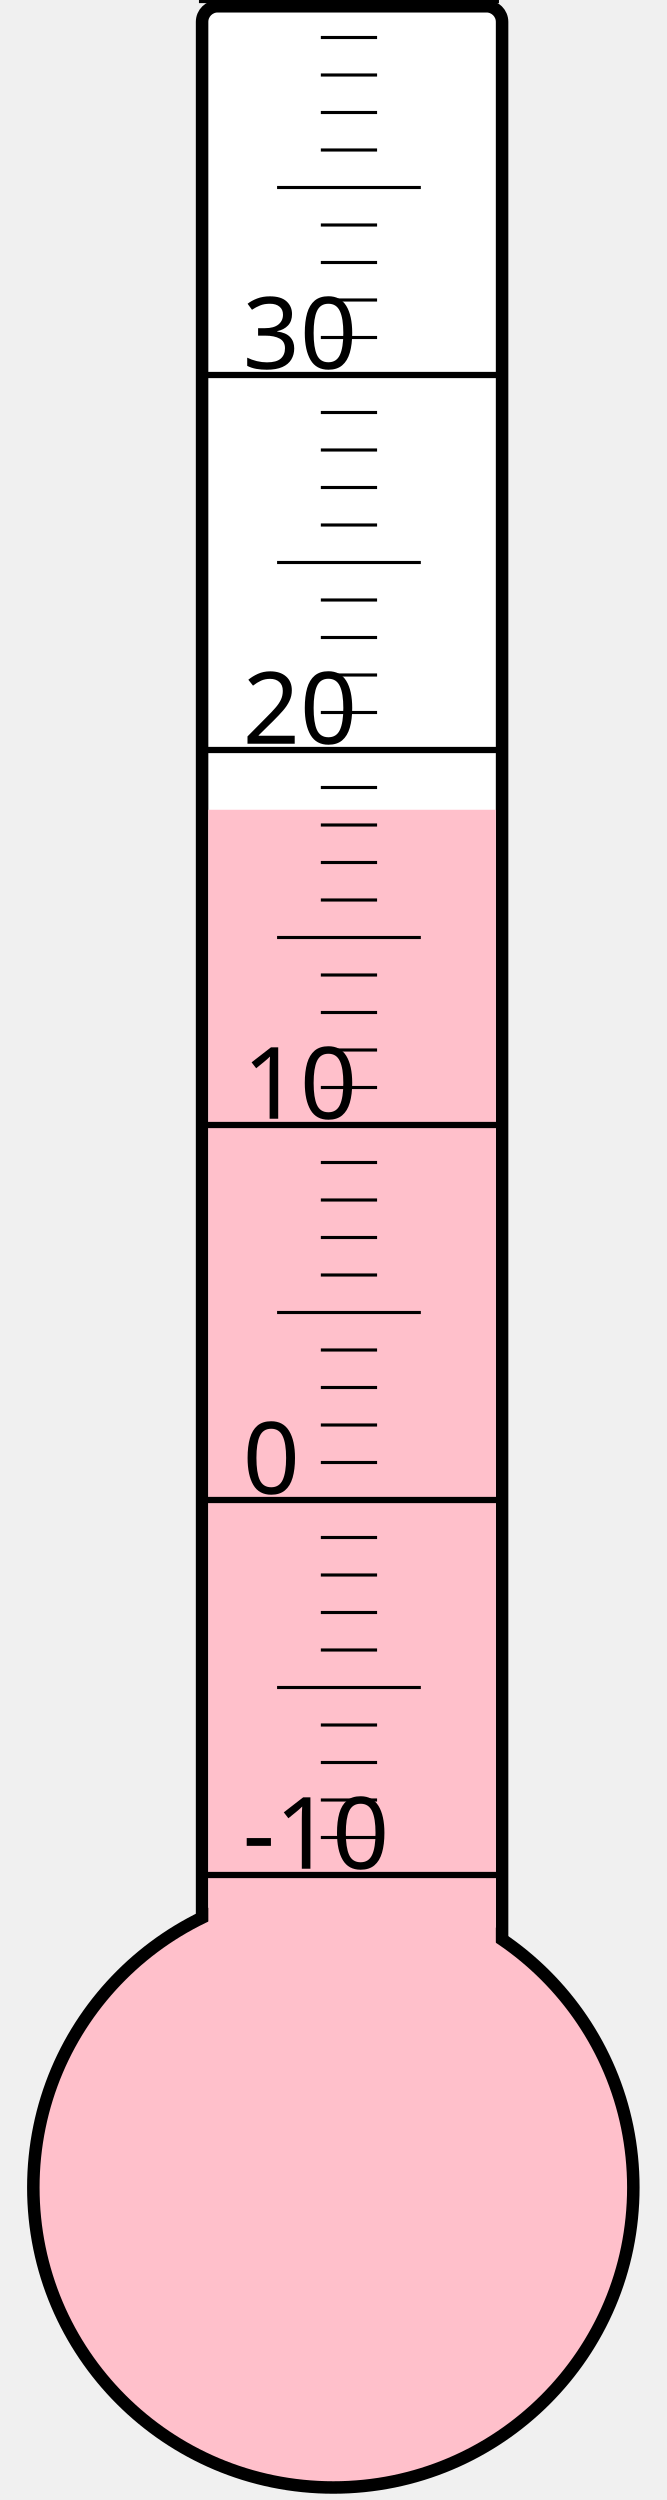
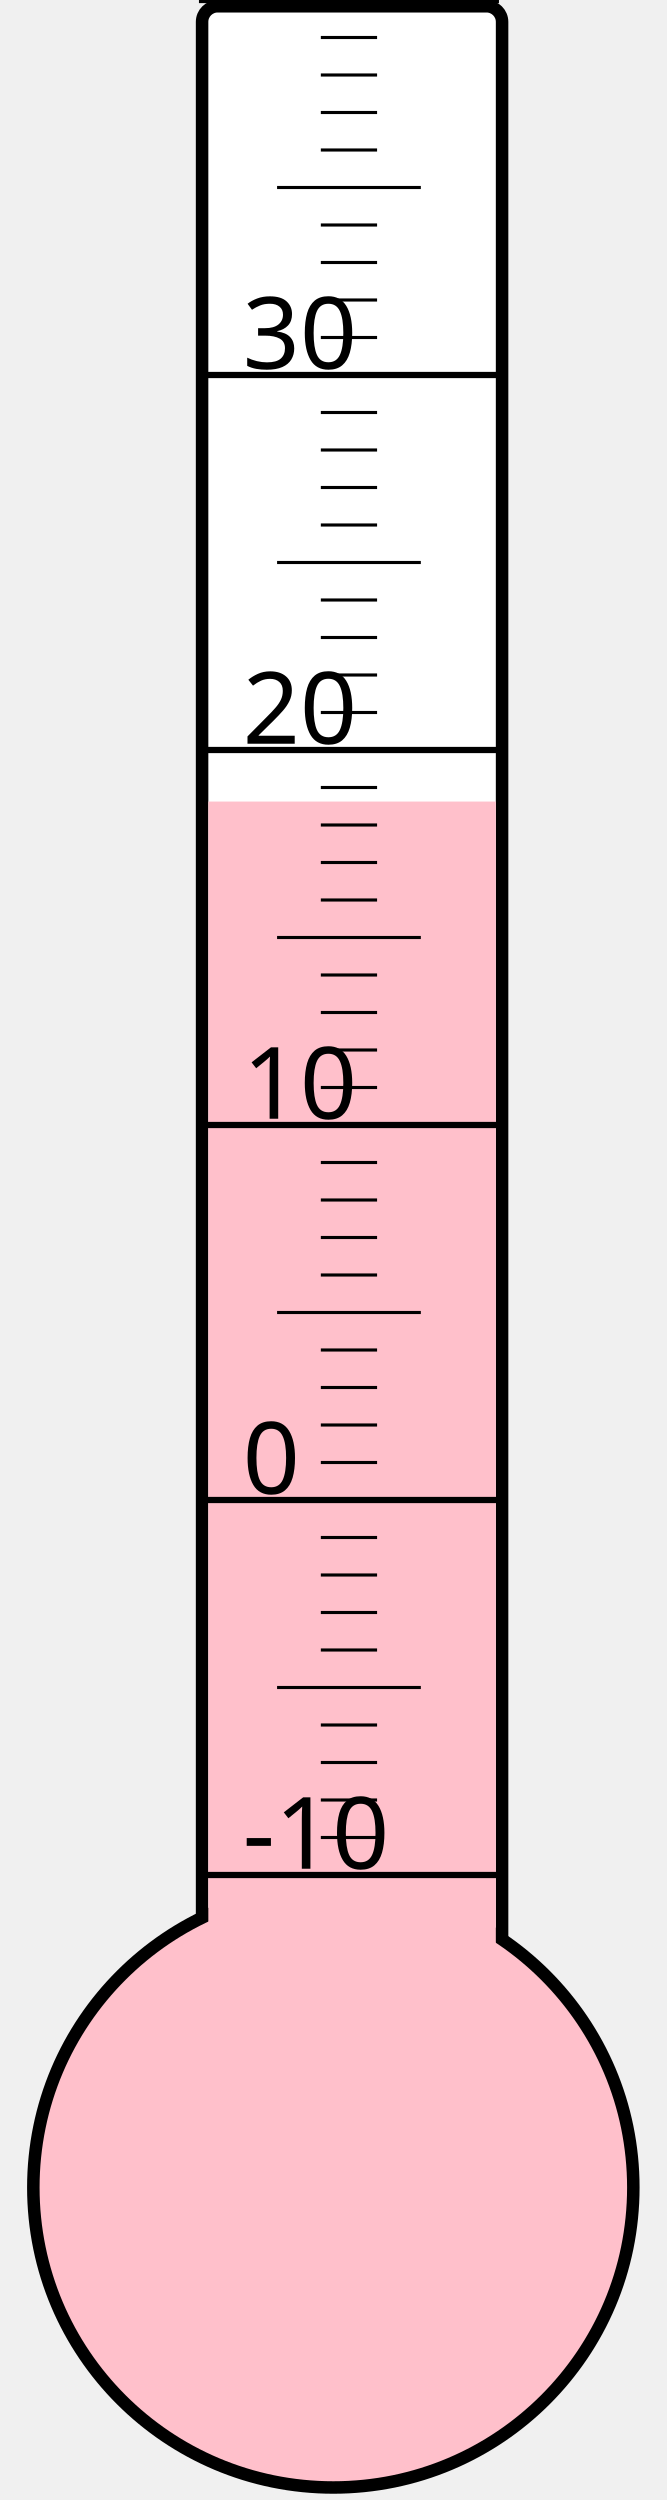
<svg xmlns="http://www.w3.org/2000/svg" width="40px" height="150px" viewBox="0 0 200 800">
  <rect width="200" height="800" x="0" y="0" style="fill: #ffffeb; fill-opacity: 0;" />
  <rect width="96" height="680" x="58" y="2" rx="5" ry="5" style="fill: white; fill-opacity: 1; stroke: black; stroke-width: 4;" />
  <circle cx="100" cy="700" r="96" style="fill: pink; stroke: black; stroke-width: 4;" />
-   <rect width="92" height="440.875" x="60" y="259.125" style="fill: pink; fill-opacity: 1; stroke-width: 0;" />
+   <rect width="92" height="443.5" x="60" y="256.5" style="fill: pink; fill-opacity: 1; stroke-width: 0;" />
  <text x="71" y="598" style="font-family: sans-serif; font-size: 24pt;">-10</text>
  <text x="71" y="478" style="font-family: sans-serif; font-size: 24pt;">0</text>
  <text x="71" y="358" style="font-family: sans-serif; font-size: 24pt;">10</text>
  <text x="71" y="238" style="font-family: sans-serif; font-size: 24pt;">20</text>
  <text x="71" y="118" style="font-family: sans-serif; font-size: 24pt;">30</text>
  <g style="stroke: black;">
    <line x1="57" y1="600" x2="153" y2="600" style="stroke-width: 2;" />
    <line x1="96" y1="588" x2="114" y2="588" style="stroke-width: 1;" />
    <line x1="96" y1="576" x2="114" y2="576" style="stroke-width: 1;" />
    <line x1="96" y1="564" x2="114" y2="564" style="stroke-width: 1;" />
    <line x1="96" y1="552" x2="114" y2="552" style="stroke-width: 1;" />
    <line x1="82" y1="540" x2="128" y2="540" style="stroke-width: 1;" />
    <line x1="96" y1="528" x2="114" y2="528" style="stroke-width: 1;" />
    <line x1="96" y1="516" x2="114" y2="516" style="stroke-width: 1;" />
    <line x1="96" y1="504" x2="114" y2="504" style="stroke-width: 1;" />
    <line x1="96" y1="492" x2="114" y2="492" style="stroke-width: 1;" />
    <line x1="57" y1="480" x2="153" y2="480" style="stroke-width: 2;" />
    <line x1="96" y1="468" x2="114" y2="468" style="stroke-width: 1;" />
    <line x1="96" y1="456" x2="114" y2="456" style="stroke-width: 1;" />
    <line x1="96" y1="444" x2="114" y2="444" style="stroke-width: 1;" />
    <line x1="96" y1="432" x2="114" y2="432" style="stroke-width: 1;" />
    <line x1="82" y1="420" x2="128" y2="420" style="stroke-width: 1;" />
    <line x1="96" y1="408" x2="114" y2="408" style="stroke-width: 1;" />
    <line x1="96" y1="396" x2="114" y2="396" style="stroke-width: 1;" />
    <line x1="96" y1="384" x2="114" y2="384" style="stroke-width: 1;" />
    <line x1="96" y1="372" x2="114" y2="372" style="stroke-width: 1;" />
    <line x1="57" y1="360" x2="153" y2="360" style="stroke-width: 2;" />
    <line x1="96" y1="348" x2="114" y2="348" style="stroke-width: 1;" />
    <line x1="96" y1="336" x2="114" y2="336" style="stroke-width: 1;" />
    <line x1="96" y1="324" x2="114" y2="324" style="stroke-width: 1;" />
    <line x1="96" y1="312" x2="114" y2="312" style="stroke-width: 1;" />
    <line x1="82" y1="300" x2="128" y2="300" style="stroke-width: 1;" />
    <line x1="96" y1="288" x2="114" y2="288" style="stroke-width: 1;" />
    <line x1="96" y1="276" x2="114" y2="276" style="stroke-width: 1;" />
    <line x1="96" y1="264" x2="114" y2="264" style="stroke-width: 1;" />
    <line x1="96" y1="252" x2="114" y2="252" style="stroke-width: 1;" />
    <line x1="57" y1="240" x2="153" y2="240" style="stroke-width: 2;" />
    <line x1="96" y1="228" x2="114" y2="228" style="stroke-width: 1;" />
    <line x1="96" y1="216" x2="114" y2="216" style="stroke-width: 1;" />
    <line x1="96" y1="204" x2="114" y2="204" style="stroke-width: 1;" />
    <line x1="96" y1="192" x2="114" y2="192" style="stroke-width: 1;" />
    <line x1="82" y1="180" x2="128" y2="180" style="stroke-width: 1;" />
    <line x1="96" y1="168" x2="114" y2="168" style="stroke-width: 1;" />
    <line x1="96" y1="156" x2="114" y2="156" style="stroke-width: 1;" />
    <line x1="96" y1="144" x2="114" y2="144" style="stroke-width: 1;" />
    <line x1="96" y1="132" x2="114" y2="132" style="stroke-width: 1;" />
    <line x1="57" y1="120" x2="153" y2="120" style="stroke-width: 2;" />
    <line x1="96" y1="108" x2="114" y2="108" style="stroke-width: 1;" />
    <line x1="96" y1="96" x2="114" y2="96" style="stroke-width: 1;" />
    <line x1="96" y1="84" x2="114" y2="84" style="stroke-width: 1;" />
    <line x1="96" y1="72" x2="114" y2="72" style="stroke-width: 1;" />
    <line x1="82" y1="60" x2="128" y2="60" style="stroke-width: 1;" />
    <line x1="96" y1="48" x2="114" y2="48" style="stroke-width: 1;" />
    <line x1="96" y1="36" x2="114" y2="36" style="stroke-width: 1;" />
    <line x1="96" y1="24" x2="114" y2="24" style="stroke-width: 1;" />
    <line x1="96" y1="12" x2="114" y2="12" style="stroke-width: 1;" />
    <line x1="57" y1="0" x2="153" y2="0" style="stroke-width: 2;" />
  </g>
</svg>
